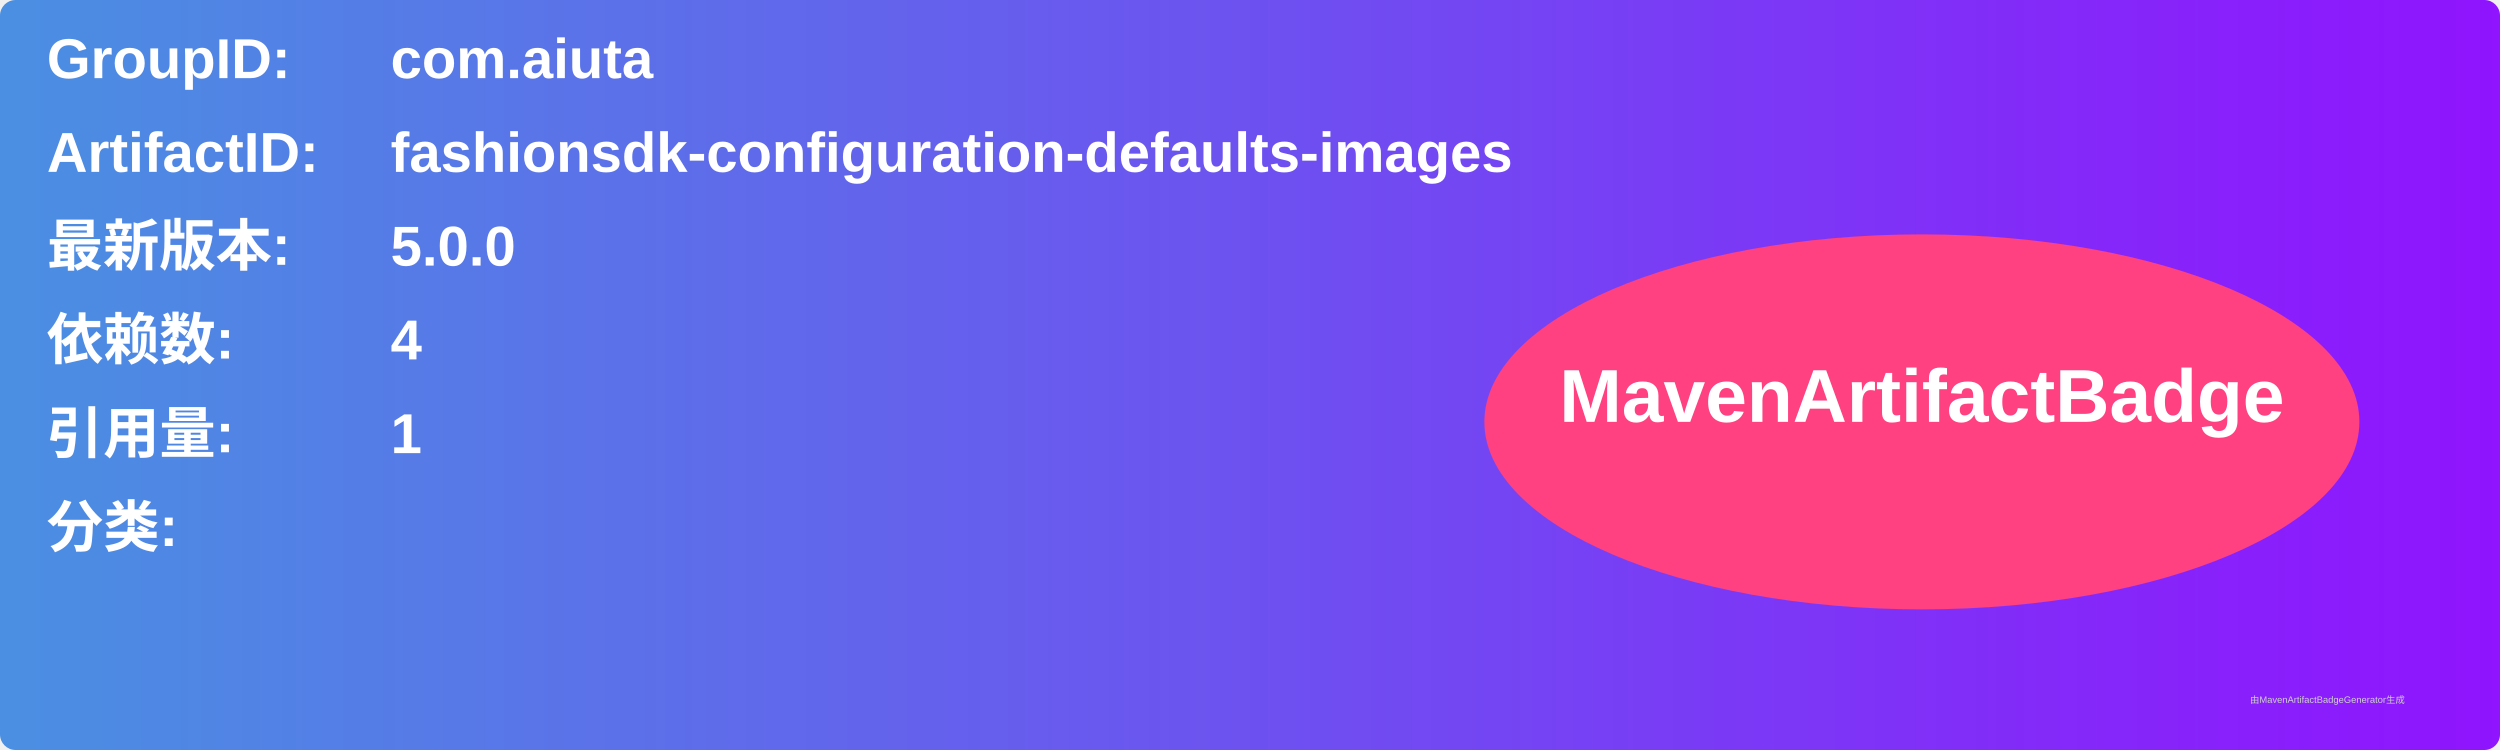
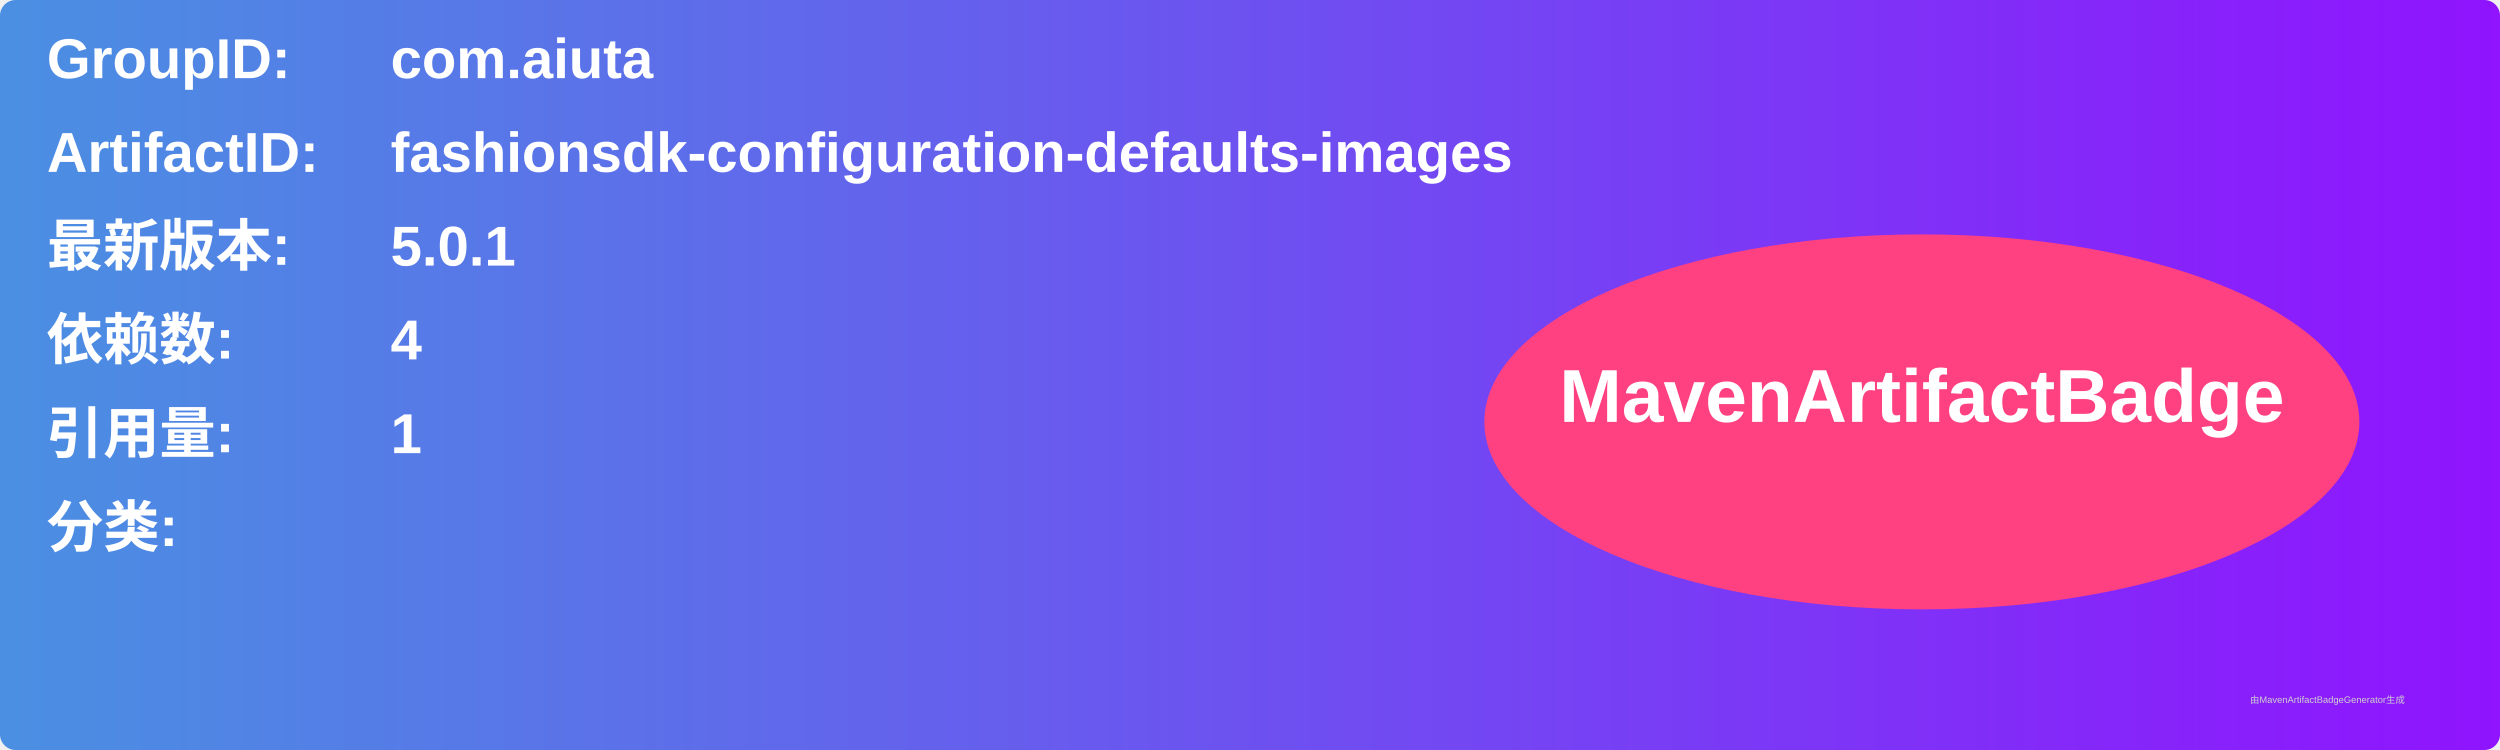
<svg xmlns="http://www.w3.org/2000/svg" width="800" height="240" viewBox="0 0 800 240">
  <linearGradient id="grad" x1="0%" y1="0%" x2="100%" y2="0%">
    <stop offset="0%" stop-color="#4a90e2" />
    <stop offset="100%" stop-color="#9013fe" />
  </linearGradient>
  <rect width="100%" height="100%" rx="5" ry="5" fill="url(#grad)" />
  <g transform="translate(15, 15)">
    <text x="0" y="10" font-family="Arial" font-size="18" fill="white" font-weight="bold" width="260">GroupID:</text>
    <text x="110" y="10" font-family="Arial" font-size="18" fill="white" font-weight="bold" width="460">com.aiuta</text>
    <text x="0" y="40" font-family="Arial" font-size="18" fill="white" font-weight="bold" width="260">ArtifactID:</text>
    <text x="110" y="40" font-family="Arial" font-size="18" fill="white" font-weight="bold" width="460">fashionsdk-configuration-defaults-images</text>
    <text x="0" y="70" font-family="Arial" font-size="18" fill="white" font-weight="bold">最新版本:</text>
    <text x="110" y="70" font-family="Arial" font-size="18" fill="white" font-weight="bold">
-       <tspan font-weight="bold">5.0.0</tspan>
+       <tspan font-weight="bold">5.0.1</tspan>
    </text>
    <text x="0" y="100" font-family="Arial" font-size="18" fill="white" font-weight="bold">依赖数: </text>
    <text x="110" y="100" font-family="Arial" font-size="18" fill="white">
      <tspan font-weight="bold">4</tspan>
    </text>
    <text x="0" y="130" font-family="Arial" font-size="18" fill="white" font-weight="bold">引用量: </text>
    <text x="110" y="130" font-family="Arial" font-size="18" fill="white">
      <tspan font-weight="bold">1</tspan>
    </text>
    <text x="0" y="160" font-family="Arial" font-size="18" fill="white" font-weight="bold">分类:</text>
    <text x="10" y="190" font-family="Arial" font-size="10" fill="white">
      <tspan font-weight="bold" />
    </text>
    <ellipse cx="600" cy="120" rx="140" ry="60" fill="#ff4081" />
    <text x="600" y="120" text-anchor="middle" font-family="Arial" font-size="24" fill="white" font-weight="bold">MavenArtifactBadge</text>
  </g>
  <text x="720" y="225" font-family="Arial" font-size="3" fill="#d0d0d0">由MavenArtifactBadgeGenerator生成</text>
</svg>
